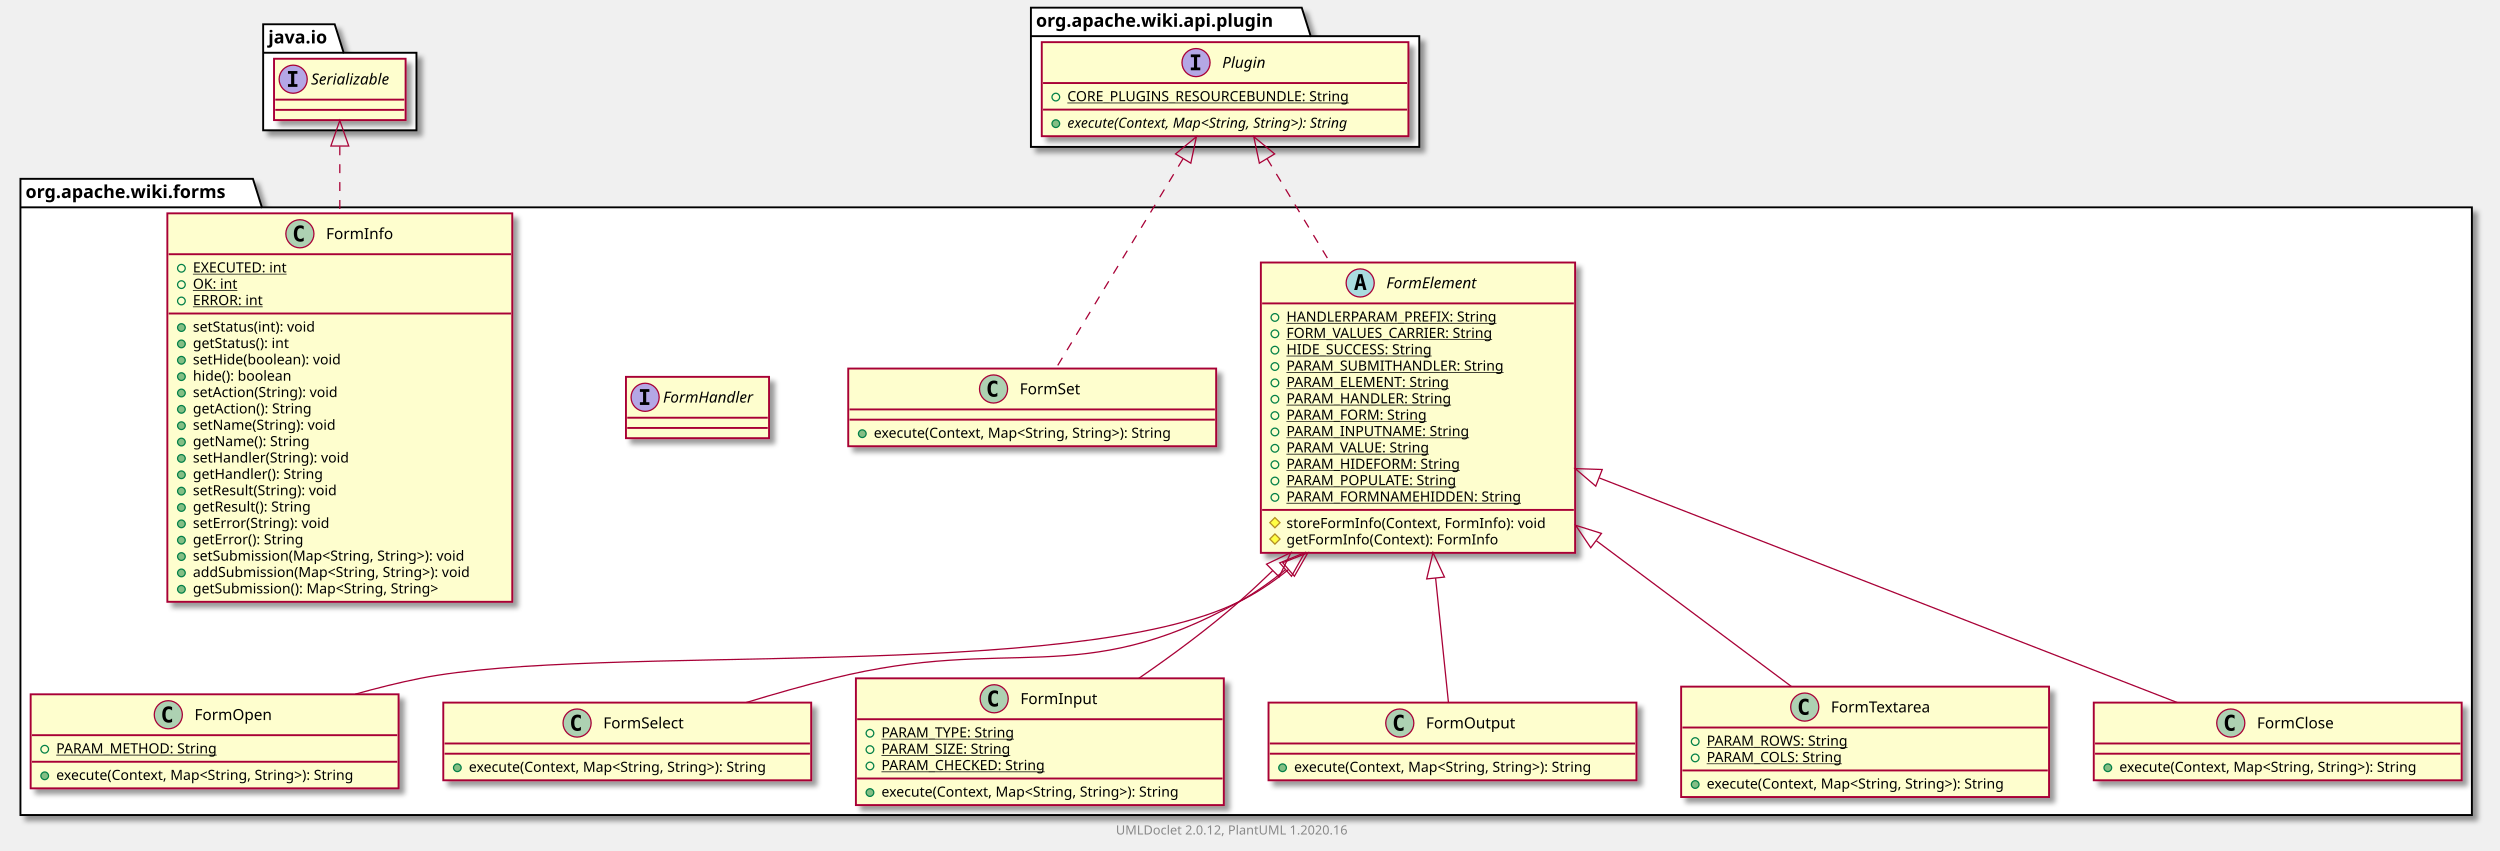
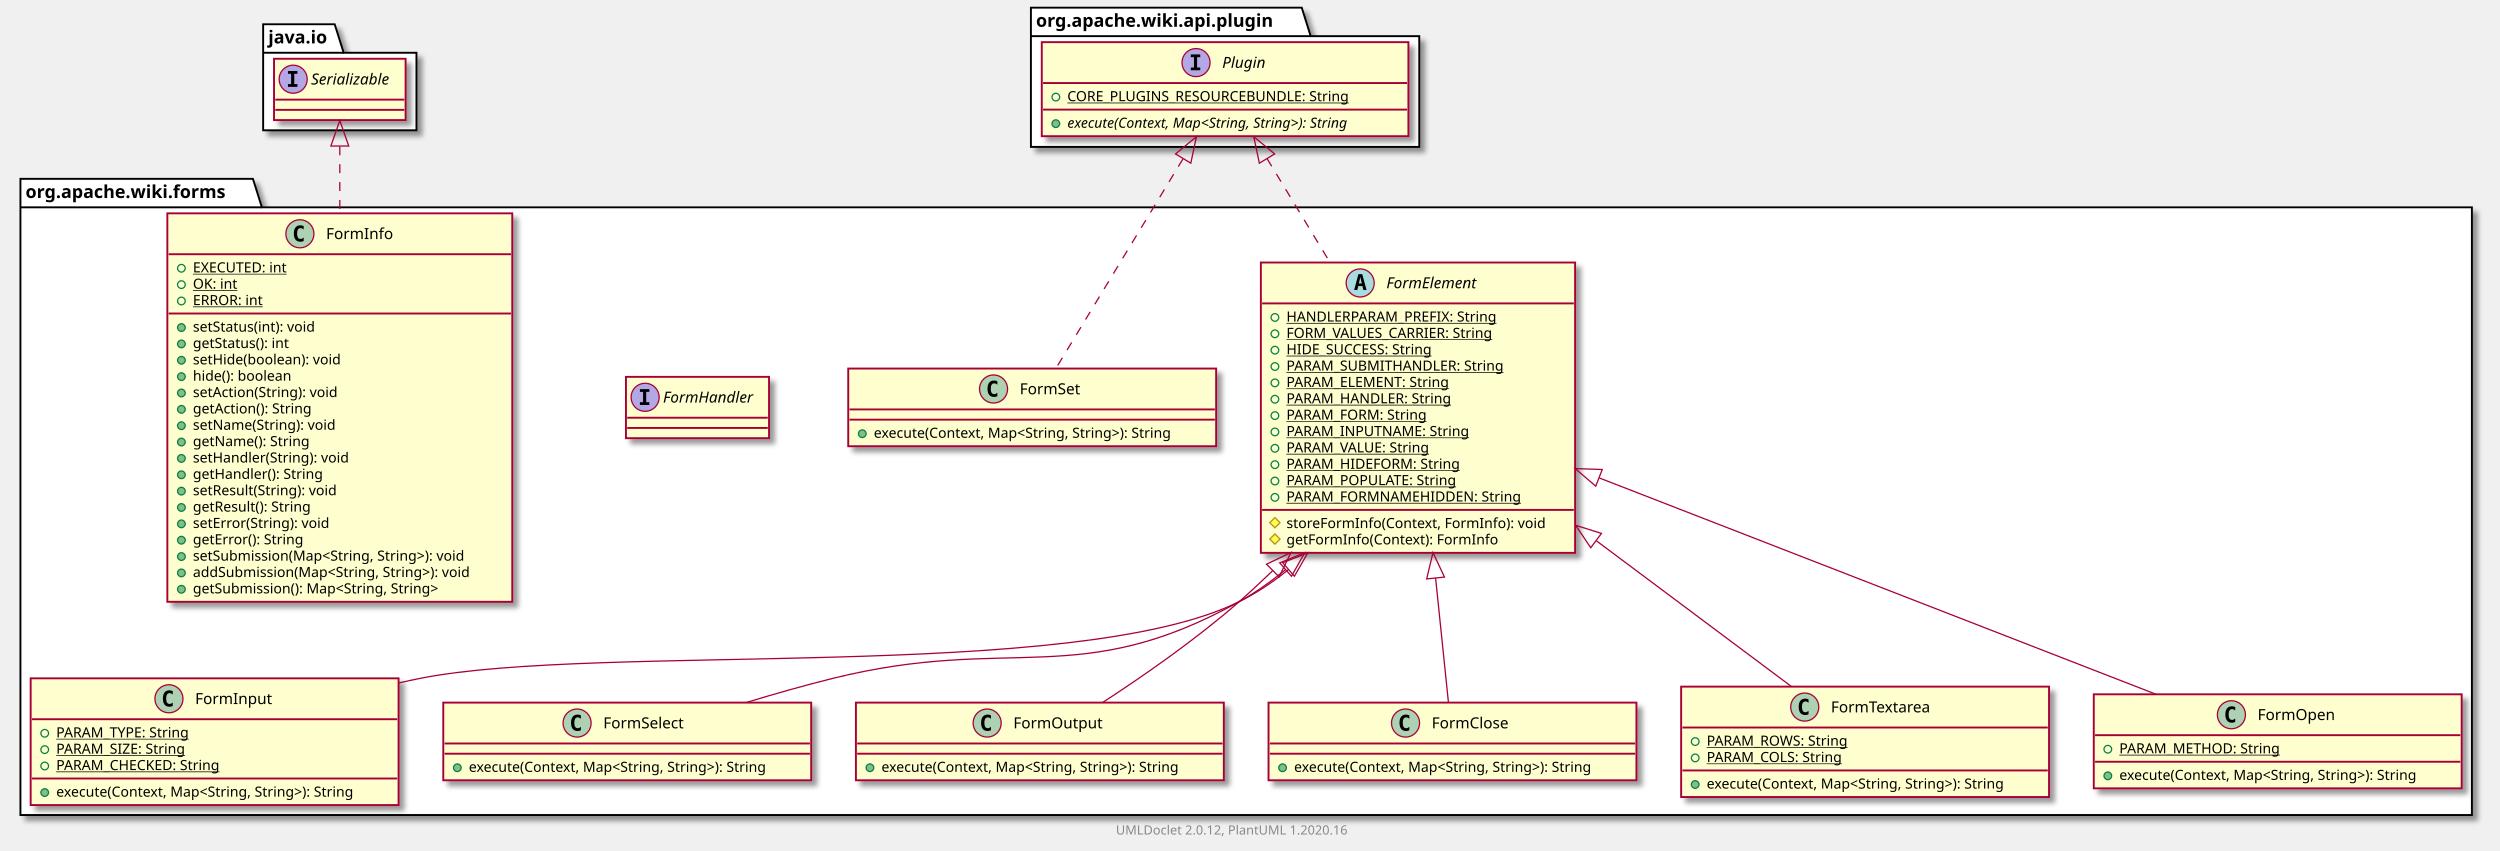
<svg xmlns="http://www.w3.org/2000/svg" xmlns:xlink="http://www.w3.org/1999/xlink" contentScriptType="application/ecmascript" contentStyleType="text/css" height="666px" preserveAspectRatio="none" style="width:1957px;height:666px;" version="1.1" viewBox="0 0 1957 666" width="1957px" zoomAndPan="magnify">
  <defs>
-     <filter height="300%" id="f1f9fbin7yc9nw" width="300%" x="-1" y="-1">
+     <filter height="300%" id="f1d21nkdmcnyfk" width="300%" x="-1" y="-1">
      <feGaussianBlur result="blurOut" stdDeviation="2.0" />
      <feColorMatrix in="blurOut" result="blurOut2" type="matrix" values="0 0 0 0 0 0 0 0 0 0 0 0 0 0 0 0 0 0 .4 0" />
      <feOffset dx="4.0" dy="4.0" in="blurOut2" result="blurOut3" />
      <feBlend in="SourceGraphic" in2="blurOut3" mode="normal" />
    </filter>
  </defs>
  <g>
-     <polygon fill="#FFFFFF" filter="url(#f1f9fbin7yc9nw)" points="16,140,198,140,205,162.297,1935,162.297,1935,638,16,638,16,140" style="stroke: #000000; stroke-width: 1.5;" />
+     <polygon fill="#FFFFFF" filter="url(#f1d21nkdmcnyfk)" points="16,140,198,140,205,162.297,1935,162.297,1935,638,16,638,16,140" style="stroke: #000000; stroke-width: 1.5;" />
    <line style="stroke: #000000; stroke-width: 1.5;" x1="16" x2="205" y1="162.297" y2="162.297" />
    <text fill="#000000" font-family="sans-serif" font-size="14" font-weight="bold" lengthAdjust="spacingAndGlyphs" textLength="176" x="20" y="154.995">org.apache.wiki.forms</text>
-     <polygon fill="#FFFFFF" filter="url(#f1f9fbin7yc9nw)" points="206,19,262,19,269,41.297,326,41.297,326,102,206,102,206,19" style="stroke: #000000; stroke-width: 1.5;" />
+     <polygon fill="#FFFFFF" filter="url(#f1d21nkdmcnyfk)" points="206,19,262,19,269,41.297,326,41.297,326,102,206,102,206,19" style="stroke: #000000; stroke-width: 1.5;" />
    <line style="stroke: #000000; stroke-width: 1.5;" x1="206" x2="269" y1="41.297" y2="41.297" />
    <text fill="#000000" font-family="sans-serif" font-size="14" font-weight="bold" lengthAdjust="spacingAndGlyphs" textLength="50" x="210" y="33.995">java.io</text>
-     <polygon fill="#FFFFFF" filter="url(#f1f9fbin7yc9nw)" points="807,6,1019,6,1026,28.297,1111,28.297,1111,115,807,115,807,6" style="stroke: #000000; stroke-width: 1.5;" />
+     <polygon fill="#FFFFFF" filter="url(#f1d21nkdmcnyfk)" points="807,6,1019,6,1026,28.297,1111,28.297,1111,115,807,115,807,6" style="stroke: #000000; stroke-width: 1.5;" />
    <line style="stroke: #000000; stroke-width: 1.5;" x1="807" x2="1026" y1="28.297" y2="28.297" />
    <text fill="#000000" font-family="sans-serif" font-size="14" font-weight="bold" lengthAdjust="spacingAndGlyphs" textLength="206" x="811" y="20.995">org.apache.wiki.api.plugin</text>
-     <a href="FormOpen.html" target="_top" title="FormOpen.html" xlink:actuate="onRequest" xlink:href="FormOpen.html" xlink:show="new" xlink:title="FormOpen.html" xlink:type="simple">
-       <rect codeLine="3" fill="#FEFECE" filter="url(#f1f9fbin7yc9nw)" height="73.609" id="org.apache.wiki.forms.FormOpen" style="stroke: #A80036; stroke-width: 1.5;" width="288" x="24" y="543.5" />
-       <ellipse cx="131.75" cy="559.5" fill="#ADD1B2" rx="11" ry="11" style="stroke: #A80036; stroke-width: 1.0;" />
-       <path d="M134.719,565.141 Q134.141,565.438 133.5,565.578 Q132.859,565.734 132.156,565.734 Q129.656,565.734 128.328,564.094 Q127.016,562.438 127.016,559.312 Q127.016,556.188 128.328,554.531 Q129.656,552.875 132.156,552.875 Q132.859,552.875 133.5,553.031 Q134.156,553.188 134.719,553.484 L134.719,556.203 Q134.094,555.625 133.5,555.359 Q132.906,555.078 132.281,555.078 Q130.938,555.078 130.25,556.156 Q129.562,557.219 129.562,559.312 Q129.562,561.406 130.25,562.484 Q130.938,563.547 132.281,563.547 Q132.906,563.547 133.5,563.281 Q134.094,563 134.719,562.422 L134.719,565.141 Z " />
-       <text fill="#000000" font-family="sans-serif" font-size="12" lengthAdjust="spacingAndGlyphs" textLength="64" x="152.25" y="563.654">FormOpen</text>
-       <line style="stroke: #A80036; stroke-width: 1.5;" x1="25" x2="311" y1="575.5" y2="575.5" />
-       <ellipse cx="35" cy="586.5" fill="none" rx="3" ry="3" style="stroke: #038048; stroke-width: 1.0;" />
-       <text fill="#000000" font-family="sans-serif" font-size="11" lengthAdjust="spacingAndGlyphs" text-decoration="underline" textLength="133" x="44" y="589.71">PARAM_METHOD: String</text>
-       <line style="stroke: #A80036; stroke-width: 1.5;" x1="25" x2="311" y1="596.305" y2="596.305" />
-       <ellipse cx="35" cy="607.305" fill="#84BE84" rx="3" ry="3" style="stroke: #038048; stroke-width: 1.0;" />
-       <text fill="#000000" font-family="sans-serif" font-size="11" lengthAdjust="spacingAndGlyphs" textLength="262" x="44" y="610.515">execute(Context, Map&lt;String, String&gt;): String</text>
-     </a>
-     <a href="FormSelect.html" target="_top" title="FormSelect.html" xlink:actuate="onRequest" xlink:href="FormSelect.html" xlink:show="new" xlink:title="FormSelect.html" xlink:type="simple">
-       <rect codeLine="8" fill="#FEFECE" filter="url(#f1f9fbin7yc9nw)" height="60.805" id="org.apache.wiki.forms.FormSelect" style="stroke: #A80036; stroke-width: 1.5;" width="288" x="347" y="550" />
-       <ellipse cx="451.75" cy="566" fill="#ADD1B2" rx="11" ry="11" style="stroke: #A80036; stroke-width: 1.0;" />
-       <path d="M454.719,571.641 Q454.141,571.938 453.5,572.078 Q452.859,572.234 452.156,572.234 Q449.656,572.234 448.328,570.594 Q447.016,568.938 447.016,565.812 Q447.016,562.688 448.328,561.031 Q449.656,559.375 452.156,559.375 Q452.859,559.375 453.5,559.531 Q454.156,559.688 454.719,559.984 L454.719,562.703 Q454.094,562.125 453.5,561.859 Q452.906,561.578 452.281,561.578 Q450.938,561.578 450.25,562.656 Q449.562,563.719 449.562,565.812 Q449.562,567.906 450.25,568.984 Q450.938,570.047 452.281,570.047 Q452.906,570.047 453.5,569.781 Q454.094,569.5 454.719,568.922 L454.719,571.641 Z " />
-       <text fill="#000000" font-family="sans-serif" font-size="12" lengthAdjust="spacingAndGlyphs" textLength="70" x="472.25" y="570.154">FormSelect</text>
-       <line style="stroke: #A80036; stroke-width: 1.5;" x1="348" x2="634" y1="582" y2="582" />
-       <line style="stroke: #A80036; stroke-width: 1.5;" x1="348" x2="634" y1="590" y2="590" />
-       <ellipse cx="358" cy="601" fill="#84BE84" rx="3" ry="3" style="stroke: #038048; stroke-width: 1.0;" />
-       <text fill="#000000" font-family="sans-serif" font-size="11" lengthAdjust="spacingAndGlyphs" textLength="262" x="367" y="604.21">execute(Context, Map&lt;String, String&gt;): String</text>
-     </a>
    <a href="FormInfo.html" target="_top" title="FormInfo.html" xlink:actuate="onRequest" xlink:href="FormInfo.html" xlink:show="new" xlink:title="FormInfo.html" xlink:type="simple">
-       <rect codeLine="12" fill="#FEFECE" filter="url(#f1f9fbin7yc9nw)" height="304.094" id="org.apache.wiki.forms.FormInfo" style="stroke: #A80036; stroke-width: 1.5;" width="270" x="131" y="167" />
+       <rect codeLine="3" fill="#FEFECE" filter="url(#f1d21nkdmcnyfk)" height="304.094" id="org.apache.wiki.forms.FormInfo" style="stroke: #A80036; stroke-width: 1.5;" width="270" x="131" y="167" />
      <ellipse cx="234.75" cy="183" fill="#ADD1B2" rx="11" ry="11" style="stroke: #A80036; stroke-width: 1.0;" />
      <path d="M237.719,188.641 Q237.141,188.938 236.5,189.078 Q235.859,189.234 235.156,189.234 Q232.656,189.234 231.328,187.594 Q230.016,185.938 230.016,182.812 Q230.016,179.688 231.328,178.031 Q232.656,176.375 235.156,176.375 Q235.859,176.375 236.5,176.531 Q237.156,176.688 237.719,176.984 L237.719,179.703 Q237.094,179.125 236.5,178.859 Q235.906,178.578 235.281,178.578 Q233.938,178.578 233.25,179.656 Q232.562,180.719 232.562,182.812 Q232.562,184.906 233.25,185.984 Q233.938,187.047 235.281,187.047 Q235.906,187.047 236.5,186.781 Q237.094,186.5 237.719,185.922 L237.719,188.641 Z " />
      <text fill="#000000" font-family="sans-serif" font-size="12" lengthAdjust="spacingAndGlyphs" textLength="54" x="255.25" y="187.154">FormInfo</text>
      <line style="stroke: #A80036; stroke-width: 1.5;" x1="132" x2="400" y1="199" y2="199" />
      <ellipse cx="142" cy="210" fill="none" rx="3" ry="3" style="stroke: #038048; stroke-width: 1.0;" />
      <text fill="#000000" font-family="sans-serif" font-size="11" lengthAdjust="spacingAndGlyphs" text-decoration="underline" textLength="81" x="151" y="213.21">EXECUTED: int</text>
      <ellipse cx="142" cy="222.805" fill="none" rx="3" ry="3" style="stroke: #038048; stroke-width: 1.0;" />
      <text fill="#000000" font-family="sans-serif" font-size="11" lengthAdjust="spacingAndGlyphs" text-decoration="underline" textLength="38" x="151" y="226.015">OK: int</text>
      <ellipse cx="142" cy="235.609" fill="none" rx="3" ry="3" style="stroke: #038048; stroke-width: 1.0;" />
      <text fill="#000000" font-family="sans-serif" font-size="11" lengthAdjust="spacingAndGlyphs" text-decoration="underline" textLength="59" x="151" y="238.82">ERROR: int</text>
      <line style="stroke: #A80036; stroke-width: 1.5;" x1="132" x2="400" y1="245.414" y2="245.414" />
      <ellipse cx="142" cy="256.414" fill="#84BE84" rx="3" ry="3" style="stroke: #038048; stroke-width: 1.0;" />
      <text fill="#000000" font-family="sans-serif" font-size="11" lengthAdjust="spacingAndGlyphs" textLength="108" x="151" y="259.625">setStatus(int): void</text>
      <ellipse cx="142" cy="269.219" fill="#84BE84" rx="3" ry="3" style="stroke: #038048; stroke-width: 1.0;" />
      <text fill="#000000" font-family="sans-serif" font-size="11" lengthAdjust="spacingAndGlyphs" textLength="85" x="151" y="272.429">getStatus(): int</text>
      <ellipse cx="142" cy="282.023" fill="#84BE84" rx="3" ry="3" style="stroke: #038048; stroke-width: 1.0;" />
      <text fill="#000000" font-family="sans-serif" font-size="11" lengthAdjust="spacingAndGlyphs" textLength="127" x="151" y="285.234">setHide(boolean): void</text>
      <ellipse cx="142" cy="294.828" fill="#84BE84" rx="3" ry="3" style="stroke: #038048; stroke-width: 1.0;" />
      <text fill="#000000" font-family="sans-serif" font-size="11" lengthAdjust="spacingAndGlyphs" textLength="85" x="151" y="298.039">hide(): boolean</text>
      <ellipse cx="142" cy="307.633" fill="#84BE84" rx="3" ry="3" style="stroke: #038048; stroke-width: 1.0;" />
      <text fill="#000000" font-family="sans-serif" font-size="11" lengthAdjust="spacingAndGlyphs" textLength="125" x="151" y="310.843">setAction(String): void</text>
      <ellipse cx="142" cy="320.438" fill="#84BE84" rx="3" ry="3" style="stroke: #038048; stroke-width: 1.0;" />
      <text fill="#000000" font-family="sans-serif" font-size="11" lengthAdjust="spacingAndGlyphs" textLength="102" x="151" y="323.648">getAction(): String</text>
      <ellipse cx="142" cy="333.242" fill="#84BE84" rx="3" ry="3" style="stroke: #038048; stroke-width: 1.0;" />
      <text fill="#000000" font-family="sans-serif" font-size="11" lengthAdjust="spacingAndGlyphs" textLength="124" x="151" y="336.453">setName(String): void</text>
      <ellipse cx="142" cy="346.047" fill="#84BE84" rx="3" ry="3" style="stroke: #038048; stroke-width: 1.0;" />
      <text fill="#000000" font-family="sans-serif" font-size="11" lengthAdjust="spacingAndGlyphs" textLength="101" x="151" y="349.257">getName(): String</text>
      <ellipse cx="142" cy="358.852" fill="#84BE84" rx="3" ry="3" style="stroke: #038048; stroke-width: 1.0;" />
      <text fill="#000000" font-family="sans-serif" font-size="11" lengthAdjust="spacingAndGlyphs" textLength="135" x="151" y="362.062">setHandler(String): void</text>
      <ellipse cx="142" cy="371.656" fill="#84BE84" rx="3" ry="3" style="stroke: #038048; stroke-width: 1.0;" />
      <text fill="#000000" font-family="sans-serif" font-size="11" lengthAdjust="spacingAndGlyphs" textLength="112" x="151" y="374.867">getHandler(): String</text>
      <ellipse cx="142" cy="384.461" fill="#84BE84" rx="3" ry="3" style="stroke: #038048; stroke-width: 1.0;" />
      <text fill="#000000" font-family="sans-serif" font-size="11" lengthAdjust="spacingAndGlyphs" textLength="126" x="151" y="387.671">setResult(String): void</text>
      <ellipse cx="142" cy="397.266" fill="#84BE84" rx="3" ry="3" style="stroke: #038048; stroke-width: 1.0;" />
      <text fill="#000000" font-family="sans-serif" font-size="11" lengthAdjust="spacingAndGlyphs" textLength="103" x="151" y="400.476">getResult(): String</text>
      <ellipse cx="142" cy="410.07" fill="#84BE84" rx="3" ry="3" style="stroke: #038048; stroke-width: 1.0;" />
      <text fill="#000000" font-family="sans-serif" font-size="11" lengthAdjust="spacingAndGlyphs" textLength="120" x="151" y="413.281">setError(String): void</text>
      <ellipse cx="142" cy="422.875" fill="#84BE84" rx="3" ry="3" style="stroke: #038048; stroke-width: 1.0;" />
      <text fill="#000000" font-family="sans-serif" font-size="11" lengthAdjust="spacingAndGlyphs" textLength="97" x="151" y="426.085">getError(): String</text>
      <ellipse cx="142" cy="435.68" fill="#84BE84" rx="3" ry="3" style="stroke: #038048; stroke-width: 1.0;" />
      <text fill="#000000" font-family="sans-serif" font-size="11" lengthAdjust="spacingAndGlyphs" textLength="241" x="151" y="438.89">setSubmission(Map&lt;String, String&gt;): void</text>
      <ellipse cx="142" cy="448.484" fill="#84BE84" rx="3" ry="3" style="stroke: #038048; stroke-width: 1.0;" />
      <text fill="#000000" font-family="sans-serif" font-size="11" lengthAdjust="spacingAndGlyphs" textLength="244" x="151" y="451.695">addSubmission(Map&lt;String, String&gt;): void</text>
      <ellipse cx="142" cy="461.289" fill="#84BE84" rx="3" ry="3" style="stroke: #038048; stroke-width: 1.0;" />
      <text fill="#000000" font-family="sans-serif" font-size="11" lengthAdjust="spacingAndGlyphs" textLength="218" x="151" y="464.5">getSubmission(): Map&lt;String, String&gt;</text>
    </a>
-     <a href="FormInput.html" target="_top" title="FormInput.html" xlink:actuate="onRequest" xlink:href="FormInput.html" xlink:show="new" xlink:title="FormInput.html" xlink:type="simple">
-       <rect codeLine="35" fill="#FEFECE" filter="url(#f1f9fbin7yc9nw)" height="99.219" id="org.apache.wiki.forms.FormInput" style="stroke: #A80036; stroke-width: 1.5;" width="288" x="670" y="531" />
-       <ellipse cx="778.25" cy="547" fill="#ADD1B2" rx="11" ry="11" style="stroke: #A80036; stroke-width: 1.0;" />
-       <path d="M781.219,552.641 Q780.641,552.938 780,553.078 Q779.359,553.234 778.656,553.234 Q776.156,553.234 774.828,551.594 Q773.516,549.938 773.516,546.812 Q773.516,543.688 774.828,542.031 Q776.156,540.375 778.656,540.375 Q779.359,540.375 780,540.531 Q780.656,540.688 781.219,540.984 L781.219,543.703 Q780.594,543.125 780,542.859 Q779.406,542.578 778.781,542.578 Q777.438,542.578 776.75,543.656 Q776.062,544.719 776.062,546.812 Q776.062,548.906 776.75,549.984 Q777.438,551.047 778.781,551.047 Q779.406,551.047 780,550.781 Q780.594,550.5 781.219,549.922 L781.219,552.641 Z " />
-       <text fill="#000000" font-family="sans-serif" font-size="12" lengthAdjust="spacingAndGlyphs" textLength="63" x="798.75" y="551.154">FormInput</text>
-       <line style="stroke: #A80036; stroke-width: 1.5;" x1="671" x2="957" y1="563" y2="563" />
-       <ellipse cx="681" cy="574" fill="none" rx="3" ry="3" style="stroke: #038048; stroke-width: 1.0;" />
-       <text fill="#000000" font-family="sans-serif" font-size="11" lengthAdjust="spacingAndGlyphs" text-decoration="underline" textLength="113" x="690" y="577.21">PARAM_TYPE: String</text>
-       <ellipse cx="681" cy="586.805" fill="none" rx="3" ry="3" style="stroke: #038048; stroke-width: 1.0;" />
-       <text fill="#000000" font-family="sans-serif" font-size="11" lengthAdjust="spacingAndGlyphs" text-decoration="underline" textLength="112" x="690" y="590.015">PARAM_SIZE: String</text>
-       <ellipse cx="681" cy="599.609" fill="none" rx="3" ry="3" style="stroke: #038048; stroke-width: 1.0;" />
-       <text fill="#000000" font-family="sans-serif" font-size="11" lengthAdjust="spacingAndGlyphs" text-decoration="underline" textLength="138" x="690" y="602.82">PARAM_CHECKED: String</text>
-       <line style="stroke: #A80036; stroke-width: 1.5;" x1="671" x2="957" y1="609.414" y2="609.414" />
-       <ellipse cx="681" cy="620.414" fill="#84BE84" rx="3" ry="3" style="stroke: #038048; stroke-width: 1.0;" />
-       <text fill="#000000" font-family="sans-serif" font-size="11" lengthAdjust="spacingAndGlyphs" textLength="262" x="690" y="623.625">execute(Context, Map&lt;String, String&gt;): String</text>
-     </a>
-     <a href="FormOutput.html" target="_top" title="FormOutput.html" xlink:actuate="onRequest" xlink:href="FormOutput.html" xlink:show="new" xlink:title="FormOutput.html" xlink:type="simple">
-       <rect codeLine="42" fill="#FEFECE" filter="url(#f1f9fbin7yc9nw)" height="60.805" id="org.apache.wiki.forms.FormOutput" style="stroke: #A80036; stroke-width: 1.5;" width="288" x="993" y="550" />
-       <ellipse cx="1095.75" cy="566" fill="#ADD1B2" rx="11" ry="11" style="stroke: #A80036; stroke-width: 1.0;" />
-       <path d="M1098.719,571.641 Q1098.141,571.938 1097.5,572.078 Q1096.859,572.234 1096.156,572.234 Q1093.656,572.234 1092.328,570.594 Q1091.016,568.938 1091.016,565.812 Q1091.016,562.688 1092.328,561.031 Q1093.656,559.375 1096.156,559.375 Q1096.859,559.375 1097.5,559.531 Q1098.156,559.688 1098.719,559.984 L1098.719,562.703 Q1098.094,562.125 1097.5,561.859 Q1096.906,561.578 1096.281,561.578 Q1094.938,561.578 1094.25,562.656 Q1093.562,563.719 1093.562,565.812 Q1093.562,567.906 1094.25,568.984 Q1094.938,570.047 1096.281,570.047 Q1096.906,570.047 1097.5,569.781 Q1098.094,569.5 1098.719,568.922 L1098.719,571.641 Z " />
-       <text fill="#000000" font-family="sans-serif" font-size="12" lengthAdjust="spacingAndGlyphs" textLength="74" x="1116.25" y="570.154">FormOutput</text>
-       <line style="stroke: #A80036; stroke-width: 1.5;" x1="994" x2="1280" y1="582" y2="582" />
-       <line style="stroke: #A80036; stroke-width: 1.5;" x1="994" x2="1280" y1="590" y2="590" />
-       <ellipse cx="1004" cy="601" fill="#84BE84" rx="3" ry="3" style="stroke: #038048; stroke-width: 1.0;" />
-       <text fill="#000000" font-family="sans-serif" font-size="11" lengthAdjust="spacingAndGlyphs" textLength="262" x="1013" y="604.21">execute(Context, Map&lt;String, String&gt;): String</text>
-     </a>
-     <a href="FormTextarea.html" target="_top" title="FormTextarea.html" xlink:actuate="onRequest" xlink:href="FormTextarea.html" xlink:show="new" xlink:title="FormTextarea.html" xlink:type="simple">
-       <rect codeLine="46" fill="#FEFECE" filter="url(#f1f9fbin7yc9nw)" height="86.414" id="org.apache.wiki.forms.FormTextarea" style="stroke: #A80036; stroke-width: 1.5;" width="288" x="1316" y="537.5" />
-       <ellipse cx="1412.75" cy="553.5" fill="#ADD1B2" rx="11" ry="11" style="stroke: #A80036; stroke-width: 1.0;" />
-       <path d="M1415.719,559.141 Q1415.141,559.438 1414.5,559.578 Q1413.859,559.734 1413.156,559.734 Q1410.656,559.734 1409.328,558.094 Q1408.016,556.438 1408.016,553.312 Q1408.016,550.188 1409.328,548.531 Q1410.656,546.875 1413.156,546.875 Q1413.859,546.875 1414.5,547.031 Q1415.156,547.188 1415.719,547.484 L1415.719,550.203 Q1415.094,549.625 1414.5,549.359 Q1413.906,549.078 1413.281,549.078 Q1411.938,549.078 1411.25,550.156 Q1410.562,551.219 1410.562,553.312 Q1410.562,555.406 1411.25,556.484 Q1411.938,557.547 1413.281,557.547 Q1413.906,557.547 1414.5,557.281 Q1415.094,557 1415.719,556.422 L1415.719,559.141 Z " />
-       <text fill="#000000" font-family="sans-serif" font-size="12" lengthAdjust="spacingAndGlyphs" textLength="86" x="1433.25" y="557.654">FormTextarea</text>
-       <line style="stroke: #A80036; stroke-width: 1.5;" x1="1317" x2="1603" y1="569.5" y2="569.5" />
-       <ellipse cx="1327" cy="580.5" fill="none" rx="3" ry="3" style="stroke: #038048; stroke-width: 1.0;" />
-       <text fill="#000000" font-family="sans-serif" font-size="11" lengthAdjust="spacingAndGlyphs" text-decoration="underline" textLength="118" x="1336" y="583.71">PARAM_ROWS: String</text>
-       <ellipse cx="1327" cy="593.305" fill="none" rx="3" ry="3" style="stroke: #038048; stroke-width: 1.0;" />
-       <text fill="#000000" font-family="sans-serif" font-size="11" lengthAdjust="spacingAndGlyphs" text-decoration="underline" textLength="116" x="1336" y="596.515">PARAM_COLS: String</text>
-       <line style="stroke: #A80036; stroke-width: 1.5;" x1="1317" x2="1603" y1="603.109" y2="603.109" />
-       <ellipse cx="1327" cy="614.109" fill="#84BE84" rx="3" ry="3" style="stroke: #038048; stroke-width: 1.0;" />
-       <text fill="#000000" font-family="sans-serif" font-size="11" lengthAdjust="spacingAndGlyphs" textLength="262" x="1336" y="617.32">execute(Context, Map&lt;String, String&gt;): String</text>
-     </a>
    <a href="FormElement.html" target="_top" title="FormElement.html" xlink:actuate="onRequest" xlink:href="FormElement.html" xlink:show="new" xlink:title="FormElement.html" xlink:type="simple">
-       <rect codeLine="52" fill="#FEFECE" filter="url(#f1f9fbin7yc9nw)" height="227.266" id="org.apache.wiki.forms.FormElement" style="stroke: #A80036; stroke-width: 1.5;" width="246" x="987" y="205.5" />
+       <rect codeLine="26" fill="#FEFECE" filter="url(#f1d21nkdmcnyfk)" height="227.266" id="org.apache.wiki.forms.FormElement" style="stroke: #A80036; stroke-width: 1.5;" width="246" x="987" y="205.5" />
      <ellipse cx="1064.75" cy="221.5" fill="#A9DCDF" rx="11" ry="11" style="stroke: #A80036; stroke-width: 1.0;" />
      <path d="M1064.859,216.844 L1063.703,221.922 L1066.031,221.922 L1064.859,216.844 Z M1063.375,214.609 L1066.359,214.609 L1069.719,227 L1067.266,227 L1066.5,223.938 L1063.219,223.938 L1062.469,227 L1060.031,227 L1063.375,214.609 Z " />
      <text fill="#000000" font-family="sans-serif" font-size="12" font-style="italic" lengthAdjust="spacingAndGlyphs" textLength="82" x="1085.25" y="225.654">FormElement</text>
      <line style="stroke: #A80036; stroke-width: 1.5;" x1="988" x2="1232" y1="237.5" y2="237.5" />
      <ellipse cx="998" cy="248.5" fill="none" rx="3" ry="3" style="stroke: #038048; stroke-width: 1.0;" />
      <text fill="#000000" font-family="sans-serif" font-size="11" lengthAdjust="spacingAndGlyphs" text-decoration="underline" textLength="173" x="1007" y="251.71">HANDLERPARAM_PREFIX: String</text>
      <ellipse cx="998" cy="261.305" fill="none" rx="3" ry="3" style="stroke: #038048; stroke-width: 1.0;" />
      <text fill="#000000" font-family="sans-serif" font-size="11" lengthAdjust="spacingAndGlyphs" text-decoration="underline" textLength="174" x="1007" y="264.515">FORM_VALUES_CARRIER: String</text>
      <ellipse cx="998" cy="274.109" fill="none" rx="3" ry="3" style="stroke: #038048; stroke-width: 1.0;" />
      <text fill="#000000" font-family="sans-serif" font-size="11" lengthAdjust="spacingAndGlyphs" text-decoration="underline" textLength="129" x="1007" y="277.32">HIDE_SUCCESS: String</text>
      <ellipse cx="998" cy="286.914" fill="none" rx="3" ry="3" style="stroke: #038048; stroke-width: 1.0;" />
      <text fill="#000000" font-family="sans-serif" font-size="11" lengthAdjust="spacingAndGlyphs" text-decoration="underline" textLength="179" x="1007" y="290.125">PARAM_SUBMITHANDLER: String</text>
      <ellipse cx="998" cy="299.719" fill="none" rx="3" ry="3" style="stroke: #038048; stroke-width: 1.0;" />
      <text fill="#000000" font-family="sans-serif" font-size="11" lengthAdjust="spacingAndGlyphs" text-decoration="underline" textLength="136" x="1007" y="302.929">PARAM_ELEMENT: String</text>
      <ellipse cx="998" cy="312.523" fill="none" rx="3" ry="3" style="stroke: #038048; stroke-width: 1.0;" />
      <text fill="#000000" font-family="sans-serif" font-size="11" lengthAdjust="spacingAndGlyphs" text-decoration="underline" textLength="136" x="1007" y="315.734">PARAM_HANDLER: String</text>
      <ellipse cx="998" cy="325.328" fill="none" rx="3" ry="3" style="stroke: #038048; stroke-width: 1.0;" />
      <text fill="#000000" font-family="sans-serif" font-size="11" lengthAdjust="spacingAndGlyphs" text-decoration="underline" textLength="116" x="1007" y="328.539">PARAM_FORM: String</text>
      <ellipse cx="998" cy="338.133" fill="none" rx="3" ry="3" style="stroke: #038048; stroke-width: 1.0;" />
      <text fill="#000000" font-family="sans-serif" font-size="11" lengthAdjust="spacingAndGlyphs" text-decoration="underline" textLength="149" x="1007" y="341.343">PARAM_INPUTNAME: String</text>
      <ellipse cx="998" cy="350.938" fill="none" rx="3" ry="3" style="stroke: #038048; stroke-width: 1.0;" />
      <text fill="#000000" font-family="sans-serif" font-size="11" lengthAdjust="spacingAndGlyphs" text-decoration="underline" textLength="120" x="1007" y="354.148">PARAM_VALUE: String</text>
      <ellipse cx="998" cy="363.742" fill="none" rx="3" ry="3" style="stroke: #038048; stroke-width: 1.0;" />
      <text fill="#000000" font-family="sans-serif" font-size="11" lengthAdjust="spacingAndGlyphs" text-decoration="underline" textLength="142" x="1007" y="366.953">PARAM_HIDEFORM: String</text>
      <ellipse cx="998" cy="376.547" fill="none" rx="3" ry="3" style="stroke: #038048; stroke-width: 1.0;" />
      <text fill="#000000" font-family="sans-serif" font-size="11" lengthAdjust="spacingAndGlyphs" text-decoration="underline" textLength="143" x="1007" y="379.757">PARAM_POPULATE: String</text>
      <ellipse cx="998" cy="389.352" fill="none" rx="3" ry="3" style="stroke: #038048; stroke-width: 1.0;" />
      <text fill="#000000" font-family="sans-serif" font-size="11" lengthAdjust="spacingAndGlyphs" text-decoration="underline" textLength="189" x="1007" y="392.562">PARAM_FORMNAMEHIDDEN: String</text>
      <line style="stroke: #A80036; stroke-width: 1.5;" x1="988" x2="1232" y1="399.156" y2="399.156" />
      <polygon fill="#FFFF44" points="998,405.156,1002,409.156,998,413.156,994,409.156" style="stroke: #B38D22; stroke-width: 1.0;" />
      <text fill="#000000" font-family="sans-serif" font-size="11" lengthAdjust="spacingAndGlyphs" textLength="220" x="1007" y="413.367">storeFormInfo(Context, FormInfo): void</text>
      <polygon fill="#FFFF44" points="998,417.961,1002,421.961,998,425.961,994,421.961" style="stroke: #B38D22; stroke-width: 1.0;" />
      <text fill="#000000" font-family="sans-serif" font-size="11" lengthAdjust="spacingAndGlyphs" textLength="177" x="1007" y="426.171">getFormInfo(Context): FormInfo</text>
    </a>
+     <a href="FormInput.html" target="_top" title="FormInput.html" xlink:actuate="onRequest" xlink:href="FormInput.html" xlink:show="new" xlink:title="FormInput.html" xlink:type="simple">
+       <rect codeLine="43" fill="#FEFECE" filter="url(#f1d21nkdmcnyfk)" height="99.219" id="org.apache.wiki.forms.FormInput" style="stroke: #A80036; stroke-width: 1.5;" width="288" x="24" y="531" />
+       <ellipse cx="132.25" cy="547" fill="#ADD1B2" rx="11" ry="11" style="stroke: #A80036; stroke-width: 1.0;" />
+       <path d="M135.219,552.641 Q134.641,552.938 134,553.078 Q133.359,553.234 132.656,553.234 Q130.156,553.234 128.828,551.594 Q127.516,549.938 127.516,546.812 Q127.516,543.688 128.828,542.031 Q130.156,540.375 132.656,540.375 Q133.359,540.375 134,540.531 Q134.656,540.688 135.219,540.984 L135.219,543.703 Q134.594,543.125 134,542.859 Q133.406,542.578 132.781,542.578 Q131.438,542.578 130.75,543.656 Q130.062,544.719 130.062,546.812 Q130.062,548.906 130.75,549.984 Q131.438,551.047 132.781,551.047 Q133.406,551.047 134,550.781 Q134.594,550.5 135.219,549.922 L135.219,552.641 Z " />
+       <text fill="#000000" font-family="sans-serif" font-size="12" lengthAdjust="spacingAndGlyphs" textLength="63" x="152.75" y="551.154">FormInput</text>
+       <line style="stroke: #A80036; stroke-width: 1.5;" x1="25" x2="311" y1="563" y2="563" />
+       <ellipse cx="35" cy="574" fill="none" rx="3" ry="3" style="stroke: #038048; stroke-width: 1.0;" />
+       <text fill="#000000" font-family="sans-serif" font-size="11" lengthAdjust="spacingAndGlyphs" text-decoration="underline" textLength="113" x="44" y="577.21">PARAM_TYPE: String</text>
+       <ellipse cx="35" cy="586.805" fill="none" rx="3" ry="3" style="stroke: #038048; stroke-width: 1.0;" />
+       <text fill="#000000" font-family="sans-serif" font-size="11" lengthAdjust="spacingAndGlyphs" text-decoration="underline" textLength="112" x="44" y="590.015">PARAM_SIZE: String</text>
+       <ellipse cx="35" cy="599.609" fill="none" rx="3" ry="3" style="stroke: #038048; stroke-width: 1.0;" />
+       <text fill="#000000" font-family="sans-serif" font-size="11" lengthAdjust="spacingAndGlyphs" text-decoration="underline" textLength="138" x="44" y="602.82">PARAM_CHECKED: String</text>
+       <line style="stroke: #A80036; stroke-width: 1.5;" x1="25" x2="311" y1="609.414" y2="609.414" />
+       <ellipse cx="35" cy="620.414" fill="#84BE84" rx="3" ry="3" style="stroke: #038048; stroke-width: 1.0;" />
+       <text fill="#000000" font-family="sans-serif" font-size="11" lengthAdjust="spacingAndGlyphs" textLength="262" x="44" y="623.625">execute(Context, Map&lt;String, String&gt;): String</text>
+     </a>
+     <a href="FormSelect.html" target="_top" title="FormSelect.html" xlink:actuate="onRequest" xlink:href="FormSelect.html" xlink:show="new" xlink:title="FormSelect.html" xlink:type="simple">
+       <rect codeLine="50" fill="#FEFECE" filter="url(#f1d21nkdmcnyfk)" height="60.805" id="org.apache.wiki.forms.FormSelect" style="stroke: #A80036; stroke-width: 1.5;" width="288" x="347" y="550" />
+       <ellipse cx="451.75" cy="566" fill="#ADD1B2" rx="11" ry="11" style="stroke: #A80036; stroke-width: 1.0;" />
+       <path d="M454.719,571.641 Q454.141,571.938 453.5,572.078 Q452.859,572.234 452.156,572.234 Q449.656,572.234 448.328,570.594 Q447.016,568.938 447.016,565.812 Q447.016,562.688 448.328,561.031 Q449.656,559.375 452.156,559.375 Q452.859,559.375 453.5,559.531 Q454.156,559.688 454.719,559.984 L454.719,562.703 Q454.094,562.125 453.5,561.859 Q452.906,561.578 452.281,561.578 Q450.938,561.578 450.25,562.656 Q449.562,563.719 449.562,565.812 Q449.562,567.906 450.25,568.984 Q450.938,570.047 452.281,570.047 Q452.906,570.047 453.5,569.781 Q454.094,569.5 454.719,568.922 L454.719,571.641 Z " />
+       <text fill="#000000" font-family="sans-serif" font-size="12" lengthAdjust="spacingAndGlyphs" textLength="70" x="472.25" y="570.154">FormSelect</text>
+       <line style="stroke: #A80036; stroke-width: 1.5;" x1="348" x2="634" y1="582" y2="582" />
+       <line style="stroke: #A80036; stroke-width: 1.5;" x1="348" x2="634" y1="590" y2="590" />
+       <ellipse cx="358" cy="601" fill="#84BE84" rx="3" ry="3" style="stroke: #038048; stroke-width: 1.0;" />
+       <text fill="#000000" font-family="sans-serif" font-size="11" lengthAdjust="spacingAndGlyphs" textLength="262" x="367" y="604.21">execute(Context, Map&lt;String, String&gt;): String</text>
+     </a>
+     <a href="FormOutput.html" target="_top" title="FormOutput.html" xlink:actuate="onRequest" xlink:href="FormOutput.html" xlink:show="new" xlink:title="FormOutput.html" xlink:type="simple">
+       <rect codeLine="54" fill="#FEFECE" filter="url(#f1d21nkdmcnyfk)" height="60.805" id="org.apache.wiki.forms.FormOutput" style="stroke: #A80036; stroke-width: 1.5;" width="288" x="670" y="550" />
+       <ellipse cx="772.75" cy="566" fill="#ADD1B2" rx="11" ry="11" style="stroke: #A80036; stroke-width: 1.0;" />
+       <path d="M775.719,571.641 Q775.141,571.938 774.5,572.078 Q773.859,572.234 773.156,572.234 Q770.656,572.234 769.328,570.594 Q768.016,568.938 768.016,565.812 Q768.016,562.688 769.328,561.031 Q770.656,559.375 773.156,559.375 Q773.859,559.375 774.5,559.531 Q775.156,559.688 775.719,559.984 L775.719,562.703 Q775.094,562.125 774.5,561.859 Q773.906,561.578 773.281,561.578 Q771.938,561.578 771.25,562.656 Q770.562,563.719 770.562,565.812 Q770.562,567.906 771.25,568.984 Q771.938,570.047 773.281,570.047 Q773.906,570.047 774.5,569.781 Q775.094,569.5 775.719,568.922 L775.719,571.641 Z " />
+       <text fill="#000000" font-family="sans-serif" font-size="12" lengthAdjust="spacingAndGlyphs" textLength="74" x="793.25" y="570.154">FormOutput</text>
+       <line style="stroke: #A80036; stroke-width: 1.5;" x1="671" x2="957" y1="582" y2="582" />
+       <line style="stroke: #A80036; stroke-width: 1.5;" x1="671" x2="957" y1="590" y2="590" />
+       <ellipse cx="681" cy="601" fill="#84BE84" rx="3" ry="3" style="stroke: #038048; stroke-width: 1.0;" />
+       <text fill="#000000" font-family="sans-serif" font-size="11" lengthAdjust="spacingAndGlyphs" textLength="262" x="690" y="604.21">execute(Context, Map&lt;String, String&gt;): String</text>
+     </a>
    <a href="FormClose.html" target="_top" title="FormClose.html" xlink:actuate="onRequest" xlink:href="FormClose.html" xlink:show="new" xlink:title="FormClose.html" xlink:type="simple">
-       <rect codeLine="69" fill="#FEFECE" filter="url(#f1f9fbin7yc9nw)" height="60.805" id="org.apache.wiki.forms.FormClose" style="stroke: #A80036; stroke-width: 1.5;" width="288" x="1639" y="550" />
-       <ellipse cx="1746.25" cy="566" fill="#ADD1B2" rx="11" ry="11" style="stroke: #A80036; stroke-width: 1.0;" />
-       <path d="M1749.219,571.641 Q1748.641,571.938 1748,572.078 Q1747.359,572.234 1746.656,572.234 Q1744.156,572.234 1742.828,570.594 Q1741.516,568.938 1741.516,565.812 Q1741.516,562.688 1742.828,561.031 Q1744.156,559.375 1746.656,559.375 Q1747.359,559.375 1748,559.531 Q1748.656,559.688 1749.219,559.984 L1749.219,562.703 Q1748.594,562.125 1748,561.859 Q1747.406,561.578 1746.781,561.578 Q1745.438,561.578 1744.75,562.656 Q1744.062,563.719 1744.062,565.812 Q1744.062,567.906 1744.75,568.984 Q1745.438,570.047 1746.781,570.047 Q1747.406,570.047 1748,569.781 Q1748.594,569.5 1749.219,568.922 L1749.219,571.641 Z " />
-       <text fill="#000000" font-family="sans-serif" font-size="12" lengthAdjust="spacingAndGlyphs" textLength="65" x="1766.75" y="570.154">FormClose</text>
-       <line style="stroke: #A80036; stroke-width: 1.5;" x1="1640" x2="1926" y1="582" y2="582" />
-       <line style="stroke: #A80036; stroke-width: 1.5;" x1="1640" x2="1926" y1="590" y2="590" />
-       <ellipse cx="1650" cy="601" fill="#84BE84" rx="3" ry="3" style="stroke: #038048; stroke-width: 1.0;" />
-       <text fill="#000000" font-family="sans-serif" font-size="11" lengthAdjust="spacingAndGlyphs" textLength="262" x="1659" y="604.21">execute(Context, Map&lt;String, String&gt;): String</text>
+       <rect codeLine="58" fill="#FEFECE" filter="url(#f1d21nkdmcnyfk)" height="60.805" id="org.apache.wiki.forms.FormClose" style="stroke: #A80036; stroke-width: 1.5;" width="288" x="993" y="550" />
+       <ellipse cx="1100.25" cy="566" fill="#ADD1B2" rx="11" ry="11" style="stroke: #A80036; stroke-width: 1.0;" />
+       <path d="M1103.219,571.641 Q1102.641,571.938 1102,572.078 Q1101.359,572.234 1100.656,572.234 Q1098.156,572.234 1096.828,570.594 Q1095.516,568.938 1095.516,565.812 Q1095.516,562.688 1096.828,561.031 Q1098.156,559.375 1100.656,559.375 Q1101.359,559.375 1102,559.531 Q1102.656,559.688 1103.219,559.984 L1103.219,562.703 Q1102.594,562.125 1102,561.859 Q1101.406,561.578 1100.781,561.578 Q1099.438,561.578 1098.75,562.656 Q1098.062,563.719 1098.062,565.812 Q1098.062,567.906 1098.75,568.984 Q1099.438,570.047 1100.781,570.047 Q1101.406,570.047 1102,569.781 Q1102.594,569.5 1103.219,568.922 L1103.219,571.641 Z " />
+       <text fill="#000000" font-family="sans-serif" font-size="12" lengthAdjust="spacingAndGlyphs" textLength="65" x="1120.75" y="570.154">FormClose</text>
+       <line style="stroke: #A80036; stroke-width: 1.5;" x1="994" x2="1280" y1="582" y2="582" />
+       <line style="stroke: #A80036; stroke-width: 1.5;" x1="994" x2="1280" y1="590" y2="590" />
+       <ellipse cx="1004" cy="601" fill="#84BE84" rx="3" ry="3" style="stroke: #038048; stroke-width: 1.0;" />
+       <text fill="#000000" font-family="sans-serif" font-size="11" lengthAdjust="spacingAndGlyphs" textLength="262" x="1013" y="604.21">execute(Context, Map&lt;String, String&gt;): String</text>
+     </a>
+     <a href="FormTextarea.html" target="_top" title="FormTextarea.html" xlink:actuate="onRequest" xlink:href="FormTextarea.html" xlink:show="new" xlink:title="FormTextarea.html" xlink:type="simple">
+       <rect codeLine="62" fill="#FEFECE" filter="url(#f1d21nkdmcnyfk)" height="86.414" id="org.apache.wiki.forms.FormTextarea" style="stroke: #A80036; stroke-width: 1.5;" width="288" x="1316" y="537.5" />
+       <ellipse cx="1412.75" cy="553.5" fill="#ADD1B2" rx="11" ry="11" style="stroke: #A80036; stroke-width: 1.0;" />
+       <path d="M1415.719,559.141 Q1415.141,559.438 1414.5,559.578 Q1413.859,559.734 1413.156,559.734 Q1410.656,559.734 1409.328,558.094 Q1408.016,556.438 1408.016,553.312 Q1408.016,550.188 1409.328,548.531 Q1410.656,546.875 1413.156,546.875 Q1413.859,546.875 1414.5,547.031 Q1415.156,547.188 1415.719,547.484 L1415.719,550.203 Q1415.094,549.625 1414.5,549.359 Q1413.906,549.078 1413.281,549.078 Q1411.938,549.078 1411.25,550.156 Q1410.562,551.219 1410.562,553.312 Q1410.562,555.406 1411.25,556.484 Q1411.938,557.547 1413.281,557.547 Q1413.906,557.547 1414.5,557.281 Q1415.094,557 1415.719,556.422 L1415.719,559.141 Z " />
+       <text fill="#000000" font-family="sans-serif" font-size="12" lengthAdjust="spacingAndGlyphs" textLength="86" x="1433.25" y="557.654">FormTextarea</text>
+       <line style="stroke: #A80036; stroke-width: 1.5;" x1="1317" x2="1603" y1="569.5" y2="569.5" />
+       <ellipse cx="1327" cy="580.5" fill="none" rx="3" ry="3" style="stroke: #038048; stroke-width: 1.0;" />
+       <text fill="#000000" font-family="sans-serif" font-size="11" lengthAdjust="spacingAndGlyphs" text-decoration="underline" textLength="118" x="1336" y="583.71">PARAM_ROWS: String</text>
+       <ellipse cx="1327" cy="593.305" fill="none" rx="3" ry="3" style="stroke: #038048; stroke-width: 1.0;" />
+       <text fill="#000000" font-family="sans-serif" font-size="11" lengthAdjust="spacingAndGlyphs" text-decoration="underline" textLength="116" x="1336" y="596.515">PARAM_COLS: String</text>
+       <line style="stroke: #A80036; stroke-width: 1.5;" x1="1317" x2="1603" y1="603.109" y2="603.109" />
+       <ellipse cx="1327" cy="614.109" fill="#84BE84" rx="3" ry="3" style="stroke: #038048; stroke-width: 1.0;" />
+       <text fill="#000000" font-family="sans-serif" font-size="11" lengthAdjust="spacingAndGlyphs" textLength="262" x="1336" y="617.32">execute(Context, Map&lt;String, String&gt;): String</text>
    </a>
    <a href="FormHandler.html" target="_top" title="FormHandler.html" xlink:actuate="onRequest" xlink:href="FormHandler.html" xlink:show="new" xlink:title="FormHandler.html" xlink:type="simple">
-       <rect codeLine="73" fill="#FEFECE" filter="url(#f1f9fbin7yc9nw)" height="48" id="org.apache.wiki.forms.FormHandler" style="stroke: #A80036; stroke-width: 1.5;" width="112" x="490" y="295" />
+       <rect codeLine="68" fill="#FEFECE" filter="url(#f1d21nkdmcnyfk)" height="48" id="org.apache.wiki.forms.FormHandler" style="stroke: #A80036; stroke-width: 1.5;" width="112" x="490" y="295" />
      <ellipse cx="505" cy="311" fill="#B4A7E5" rx="11" ry="11" style="stroke: #A80036; stroke-width: 1.0;" />
      <path d="M500.922,306.766 L500.922,304.609 L508.312,304.609 L508.312,306.766 L505.844,306.766 L505.844,314.844 L508.312,314.844 L508.312,317 L500.922,317 L500.922,314.844 L503.391,314.844 L503.391,306.766 L500.922,306.766 Z " />
      <text fill="#000000" font-family="sans-serif" font-size="12" font-style="italic" lengthAdjust="spacingAndGlyphs" textLength="80" x="519" y="315.154">FormHandler</text>
      <line style="stroke: #A80036; stroke-width: 1.5;" x1="491" x2="601" y1="327" y2="327" />
      <line style="stroke: #A80036; stroke-width: 1.5;" x1="491" x2="601" y1="335" y2="335" />
    </a>
+     <a href="FormOpen.html" target="_top" title="FormOpen.html" xlink:actuate="onRequest" xlink:href="FormOpen.html" xlink:show="new" xlink:title="FormOpen.html" xlink:type="simple">
+       <rect codeLine="70" fill="#FEFECE" filter="url(#f1d21nkdmcnyfk)" height="73.609" id="org.apache.wiki.forms.FormOpen" style="stroke: #A80036; stroke-width: 1.5;" width="288" x="1639" y="543.5" />
+       <ellipse cx="1746.75" cy="559.5" fill="#ADD1B2" rx="11" ry="11" style="stroke: #A80036; stroke-width: 1.0;" />
+       <path d="M1749.719,565.141 Q1749.141,565.438 1748.5,565.578 Q1747.859,565.734 1747.156,565.734 Q1744.656,565.734 1743.328,564.094 Q1742.016,562.438 1742.016,559.312 Q1742.016,556.188 1743.328,554.531 Q1744.656,552.875 1747.156,552.875 Q1747.859,552.875 1748.5,553.031 Q1749.156,553.188 1749.719,553.484 L1749.719,556.203 Q1749.094,555.625 1748.5,555.359 Q1747.906,555.078 1747.281,555.078 Q1745.938,555.078 1745.25,556.156 Q1744.562,557.219 1744.562,559.312 Q1744.562,561.406 1745.25,562.484 Q1745.938,563.547 1747.281,563.547 Q1747.906,563.547 1748.5,563.281 Q1749.094,563 1749.719,562.422 L1749.719,565.141 Z " />
+       <text fill="#000000" font-family="sans-serif" font-size="12" lengthAdjust="spacingAndGlyphs" textLength="64" x="1767.25" y="563.654">FormOpen</text>
+       <line style="stroke: #A80036; stroke-width: 1.5;" x1="1640" x2="1926" y1="575.5" y2="575.5" />
+       <ellipse cx="1650" cy="586.5" fill="none" rx="3" ry="3" style="stroke: #038048; stroke-width: 1.0;" />
+       <text fill="#000000" font-family="sans-serif" font-size="11" lengthAdjust="spacingAndGlyphs" text-decoration="underline" textLength="133" x="1659" y="589.71">PARAM_METHOD: String</text>
+       <line style="stroke: #A80036; stroke-width: 1.5;" x1="1640" x2="1926" y1="596.305" y2="596.305" />
+       <ellipse cx="1650" cy="607.305" fill="#84BE84" rx="3" ry="3" style="stroke: #038048; stroke-width: 1.0;" />
+       <text fill="#000000" font-family="sans-serif" font-size="11" lengthAdjust="spacingAndGlyphs" textLength="262" x="1659" y="610.515">execute(Context, Map&lt;String, String&gt;): String</text>
+     </a>
    <a href="FormSet.html" target="_top" title="FormSet.html" xlink:actuate="onRequest" xlink:href="FormSet.html" xlink:show="new" xlink:title="FormSet.html" xlink:type="simple">
-       <rect codeLine="75" fill="#FEFECE" filter="url(#f1f9fbin7yc9nw)" height="60.805" id="org.apache.wiki.forms.FormSet" style="stroke: #A80036; stroke-width: 1.5;" width="288" x="664" y="288.5" />
+       <rect codeLine="75" fill="#FEFECE" filter="url(#f1d21nkdmcnyfk)" height="60.805" id="org.apache.wiki.forms.FormSet" style="stroke: #A80036; stroke-width: 1.5;" width="288" x="664" y="288.5" />
      <ellipse cx="777.75" cy="304.5" fill="#ADD1B2" rx="11" ry="11" style="stroke: #A80036; stroke-width: 1.0;" />
      <path d="M780.719,310.141 Q780.141,310.438 779.5,310.578 Q778.859,310.734 778.156,310.734 Q775.656,310.734 774.328,309.094 Q773.016,307.438 773.016,304.312 Q773.016,301.188 774.328,299.531 Q775.656,297.875 778.156,297.875 Q778.859,297.875 779.5,298.031 Q780.156,298.188 780.719,298.484 L780.719,301.203 Q780.094,300.625 779.5,300.359 Q778.906,300.078 778.281,300.078 Q776.938,300.078 776.25,301.156 Q775.562,302.219 775.562,304.312 Q775.562,306.406 776.25,307.484 Q776.938,308.547 778.281,308.547 Q778.906,308.547 779.5,308.281 Q780.094,308 780.719,307.422 L780.719,310.141 Z " />
      <text fill="#000000" font-family="sans-serif" font-size="12" lengthAdjust="spacingAndGlyphs" textLength="52" x="798.25" y="308.654">FormSet</text>
      <line style="stroke: #A80036; stroke-width: 1.5;" x1="665" x2="951" y1="320.5" y2="320.5" />
      <line style="stroke: #A80036; stroke-width: 1.5;" x1="665" x2="951" y1="328.5" y2="328.5" />
      <ellipse cx="675" cy="339.5" fill="#84BE84" rx="3" ry="3" style="stroke: #038048; stroke-width: 1.0;" />
      <text fill="#000000" font-family="sans-serif" font-size="11" lengthAdjust="spacingAndGlyphs" textLength="262" x="684" y="342.71">execute(Context, Map&lt;String, String&gt;): String</text>
    </a>
-     <rect codeLine="91" fill="#FEFECE" filter="url(#f1f9fbin7yc9nw)" height="48" id="java.io.Serializable" style="stroke: #A80036; stroke-width: 1.5;" width="103" x="214.5" y="46" />
+     <rect codeLine="91" fill="#FEFECE" filter="url(#f1d21nkdmcnyfk)" height="48" id="java.io.Serializable" style="stroke: #A80036; stroke-width: 1.5;" width="103" x="214.5" y="46" />
    <ellipse cx="229.5" cy="62" fill="#B4A7E5" rx="11" ry="11" style="stroke: #A80036; stroke-width: 1.0;" />
    <path d="M225.422,57.766 L225.422,55.609 L232.812,55.609 L232.812,57.766 L230.344,57.766 L230.344,65.844 L232.812,65.844 L232.812,68 L225.422,68 L225.422,65.844 L227.891,65.844 L227.891,57.766 L225.422,57.766 Z " />
    <text fill="#000000" font-family="sans-serif" font-size="12" font-style="italic" lengthAdjust="spacingAndGlyphs" textLength="71" x="243.5" y="66.154">Serializable</text>
    <line style="stroke: #A80036; stroke-width: 1.5;" x1="215.5" x2="316.5" y1="78" y2="78" />
    <line style="stroke: #A80036; stroke-width: 1.5;" x1="215.5" x2="316.5" y1="86" y2="86" />
    <a href="../api/plugin/Plugin.html" target="_top" title="../api/plugin/Plugin.html" xlink:actuate="onRequest" xlink:href="../api/plugin/Plugin.html" xlink:show="new" xlink:title="../api/plugin/Plugin.html" xlink:type="simple">
-       <rect codeLine="95" fill="#FEFECE" filter="url(#f1f9fbin7yc9nw)" height="73.609" id="org.apache.wiki.api.plugin.Plugin" style="stroke: #A80036; stroke-width: 1.5;" width="287" x="815.5" y="33" />
+       <rect codeLine="95" fill="#FEFECE" filter="url(#f1d21nkdmcnyfk)" height="73.609" id="org.apache.wiki.api.plugin.Plugin" style="stroke: #A80036; stroke-width: 1.5;" width="287" x="815.5" y="33" />
      <ellipse cx="936.25" cy="49" fill="#B4A7E5" rx="11" ry="11" style="stroke: #A80036; stroke-width: 1.0;" />
      <path d="M932.172,44.766 L932.172,42.609 L939.562,42.609 L939.562,44.766 L937.094,44.766 L937.094,52.844 L939.562,52.844 L939.562,55 L932.172,55 L932.172,52.844 L934.641,52.844 L934.641,44.766 L932.172,44.766 Z " />
      <text fill="#000000" font-family="sans-serif" font-size="12" font-style="italic" lengthAdjust="spacingAndGlyphs" textLength="37" x="956.75" y="53.154">Plugin</text>
      <line style="stroke: #A80036; stroke-width: 1.5;" x1="816.5" x2="1101.5" y1="65" y2="65" />
      <ellipse cx="826.5" cy="76" fill="none" rx="3" ry="3" style="stroke: #038048; stroke-width: 1.0;" />
      <text fill="#000000" font-family="sans-serif" font-size="11" lengthAdjust="spacingAndGlyphs" text-decoration="underline" textLength="240" x="835.5" y="79.21">CORE_PLUGINS_RESOURCEBUNDLE: String</text>
      <line style="stroke: #A80036; stroke-width: 1.5;" x1="816.5" x2="1101.5" y1="85.805" y2="85.805" />
      <ellipse cx="826.5" cy="96.805" fill="#84BE84" rx="3" ry="3" style="stroke: #038048; stroke-width: 1.0;" />
      <text fill="#000000" font-family="sans-serif" font-size="11" font-style="italic" lengthAdjust="spacingAndGlyphs" textLength="261" x="835.5" y="100.015">execute(Context, Map&lt;String, String&gt;): String</text>
    </a>
-     <path codeLine="79" d="M1008.432,446.002 C996.384,455.7 983.524,464.301 970,471 C841.798,534.502 469.333,503.165 329,531 C312.363,534.3 295.001,538.645 278.096,543.393 " fill="none" id="org.apache.wiki.forms.FormElement-backto-org.apache.wiki.forms.FormOpen" style="stroke: #A80036; stroke-width: 1.0;" />
+     <path codeLine="79" d="M266,114.539 C266,129.851 266,147.959 266,166.968 " fill="none" id="java.io.Serializable-backto-org.apache.wiki.forms.FormInfo" style="stroke: #A80036; stroke-width: 1.0; stroke-dasharray: 7.0,7.0;" />
+     <polygon fill="none" points="259,114.329,266,94.329,273,114.329,259,114.329" style="stroke: #A80036; stroke-width: 1.0;" />
+     <path codeLine="80" d="M991.857,124.181 C1006.347,148.075 1023.955,177.111 1041.105,205.392 " fill="none" id="org.apache.wiki.api.plugin.Plugin-backto-org.apache.wiki.forms.FormElement" style="stroke: #A80036; stroke-width: 1.0; stroke-dasharray: 7.0,7.0;" />
+     <polygon fill="none" points="985.828,127.74,981.443,107.009,997.799,120.48,985.828,127.74" style="stroke: #A80036; stroke-width: 1.0;" />
+     <path codeLine="81" d="M1008.432,446.002 C996.384,455.7 983.524,464.301 970,471 C841.798,534.502 469.333,503.165 329,531 C323.407,532.109 317.731,533.337 312.019,534.658 " fill="none" id="org.apache.wiki.forms.FormElement-backto-org.apache.wiki.forms.FormInput" style="stroke: #A80036; stroke-width: 1.0;" />
    <polygon fill="none" points="1004.093,440.499,1023.791,432.689,1013.263,451.078,1004.093,440.499" style="stroke: #A80036; stroke-width: 1.0;" />
-     <path codeLine="80" d="M1006.174,446.005 C994.726,455.449 982.618,464 970,471 C844.229,540.771 791.623,496.479 652,531 C629.857,536.475 606.262,543.208 584.154,549.926 " fill="none" id="org.apache.wiki.forms.FormElement-backto-org.apache.wiki.forms.FormSelect" style="stroke: #A80036; stroke-width: 1.0;" />
+     <path codeLine="82" d="M1006.174,446.005 C994.726,455.449 982.618,464 970,471 C844.229,540.771 791.623,496.479 652,531 C629.857,536.475 606.262,543.208 584.154,549.926 " fill="none" id="org.apache.wiki.forms.FormElement-backto-org.apache.wiki.forms.FormSelect" style="stroke: #A80036; stroke-width: 1.0;" />
    <polygon fill="none" points="1001.724,440.597,1021.361,432.636,1010.974,451.105,1001.724,440.597" style="stroke: #A80036; stroke-width: 1.0;" />
-     <path codeLine="81" d="M266,114.539 C266,129.851 266,147.959 266,166.968 " fill="none" id="java.io.Serializable-backto-org.apache.wiki.forms.FormInfo" style="stroke: #A80036; stroke-width: 1.0; stroke-dasharray: 7.0,7.0;" />
-     <polygon fill="none" points="259,114.329,266,94.329,273,114.329,259,114.329" style="stroke: #A80036; stroke-width: 1.0;" />
-     <path codeLine="82" d="M996.135,446.823 C987.492,455.212 978.732,463.353 970,471 C945.729,492.255 917.317,513.203 891.44,530.995 " fill="none" id="org.apache.wiki.forms.FormElement-backto-org.apache.wiki.forms.FormInput" style="stroke: #A80036; stroke-width: 1.0;" />
+     <path codeLine="83" d="M996.135,446.823 C987.492,455.212 978.732,463.353 970,471 C936.394,500.43 894.85,529.271 863.085,549.961 " fill="none" id="org.apache.wiki.forms.FormElement-backto-org.apache.wiki.forms.FormOutput" style="stroke: #A80036; stroke-width: 1.0;" />
    <polygon fill="none" points="991.419,441.64,1010.543,432.514,1001.285,451.574,991.419,441.64" style="stroke: #A80036; stroke-width: 1.0;" />
-     <path codeLine="83" d="M1123.785,452.509 C1127.556,489.037 1131.298,525.277 1133.832,549.82 " fill="none" id="org.apache.wiki.forms.FormElement-backto-org.apache.wiki.forms.FormOutput" style="stroke: #A80036; stroke-width: 1.0;" />
+     <path codeLine="84" d="M1123.785,452.509 C1127.556,489.037 1131.298,525.277 1133.832,549.82 " fill="none" id="org.apache.wiki.forms.FormElement-backto-org.apache.wiki.forms.FormClose" style="stroke: #A80036; stroke-width: 1.0;" />
    <polygon fill="none" points="1116.816,453.17,1121.725,432.557,1130.742,451.732,1116.816,453.17" style="stroke: #A80036; stroke-width: 1.0;" />
-     <path codeLine="84" d="M1249.752,423.415 C1302.995,463.195 1360.78,506.369 1402.272,537.369 " fill="none" id="org.apache.wiki.forms.FormElement-backto-org.apache.wiki.forms.FormTextarea" style="stroke: #A80036; stroke-width: 1.0;" />
+     <path codeLine="85" d="M1249.752,423.415 C1302.995,463.195 1360.78,506.369 1402.272,537.369 " fill="none" id="org.apache.wiki.forms.FormElement-backto-org.apache.wiki.forms.FormTextarea" style="stroke: #A80036; stroke-width: 1.0;" />
    <polygon fill="none" points="1245.229,428.774,1233.397,411.195,1253.609,417.558,1245.229,428.774" style="stroke: #A80036; stroke-width: 1.0;" />
-     <path codeLine="85" d="M991.857,124.181 C1006.347,148.075 1023.955,177.111 1041.105,205.392 " fill="none" id="org.apache.wiki.api.plugin.Plugin-backto-org.apache.wiki.forms.FormElement" style="stroke: #A80036; stroke-width: 1.0; stroke-dasharray: 7.0,7.0;" />
-     <polygon fill="none" points="985.828,127.74,981.443,107.009,997.799,120.48,985.828,127.74" style="stroke: #A80036; stroke-width: 1.0;" />
-     <path codeLine="86" d="M1252.024,374.185 C1389.741,427.696 1593.629,506.918 1704.405,549.961 " fill="none" id="org.apache.wiki.forms.FormElement-backto-org.apache.wiki.forms.FormClose" style="stroke: #A80036; stroke-width: 1.0;" />
+     <path codeLine="86" d="M1251.93,374.148 C1382.978,425.068 1574.002,499.292 1687.667,543.458 " fill="none" id="org.apache.wiki.forms.FormElement-backto-org.apache.wiki.forms.FormOpen" style="stroke: #A80036; stroke-width: 1.0;" />
    <polygon fill="none" points="1249.154,380.579,1233.047,366.811,1254.225,367.53,1249.154,380.579" style="stroke: #A80036; stroke-width: 1.0;" />
    <path codeLine="87" d="M926,124.417 C895.492,174.725 851.254,247.674 826.519,288.462 " fill="none" id="org.apache.wiki.api.plugin.Plugin-backto-org.apache.wiki.forms.FormSet" style="stroke: #A80036; stroke-width: 1.0; stroke-dasharray: 7.0,7.0;" />
    <polygon fill="none" points="920.201,120.48,936.557,107.009,932.172,127.74,920.201,120.48" style="stroke: #A80036; stroke-width: 1.0;" />
    <text fill="#888888" font-family="sans-serif" font-size="10" lengthAdjust="spacingAndGlyphs" textLength="192" x="873.5" y="653.282">UMLDoclet 2.0.12, PlantUML 1.2020.16</text>
  </g>
</svg>
